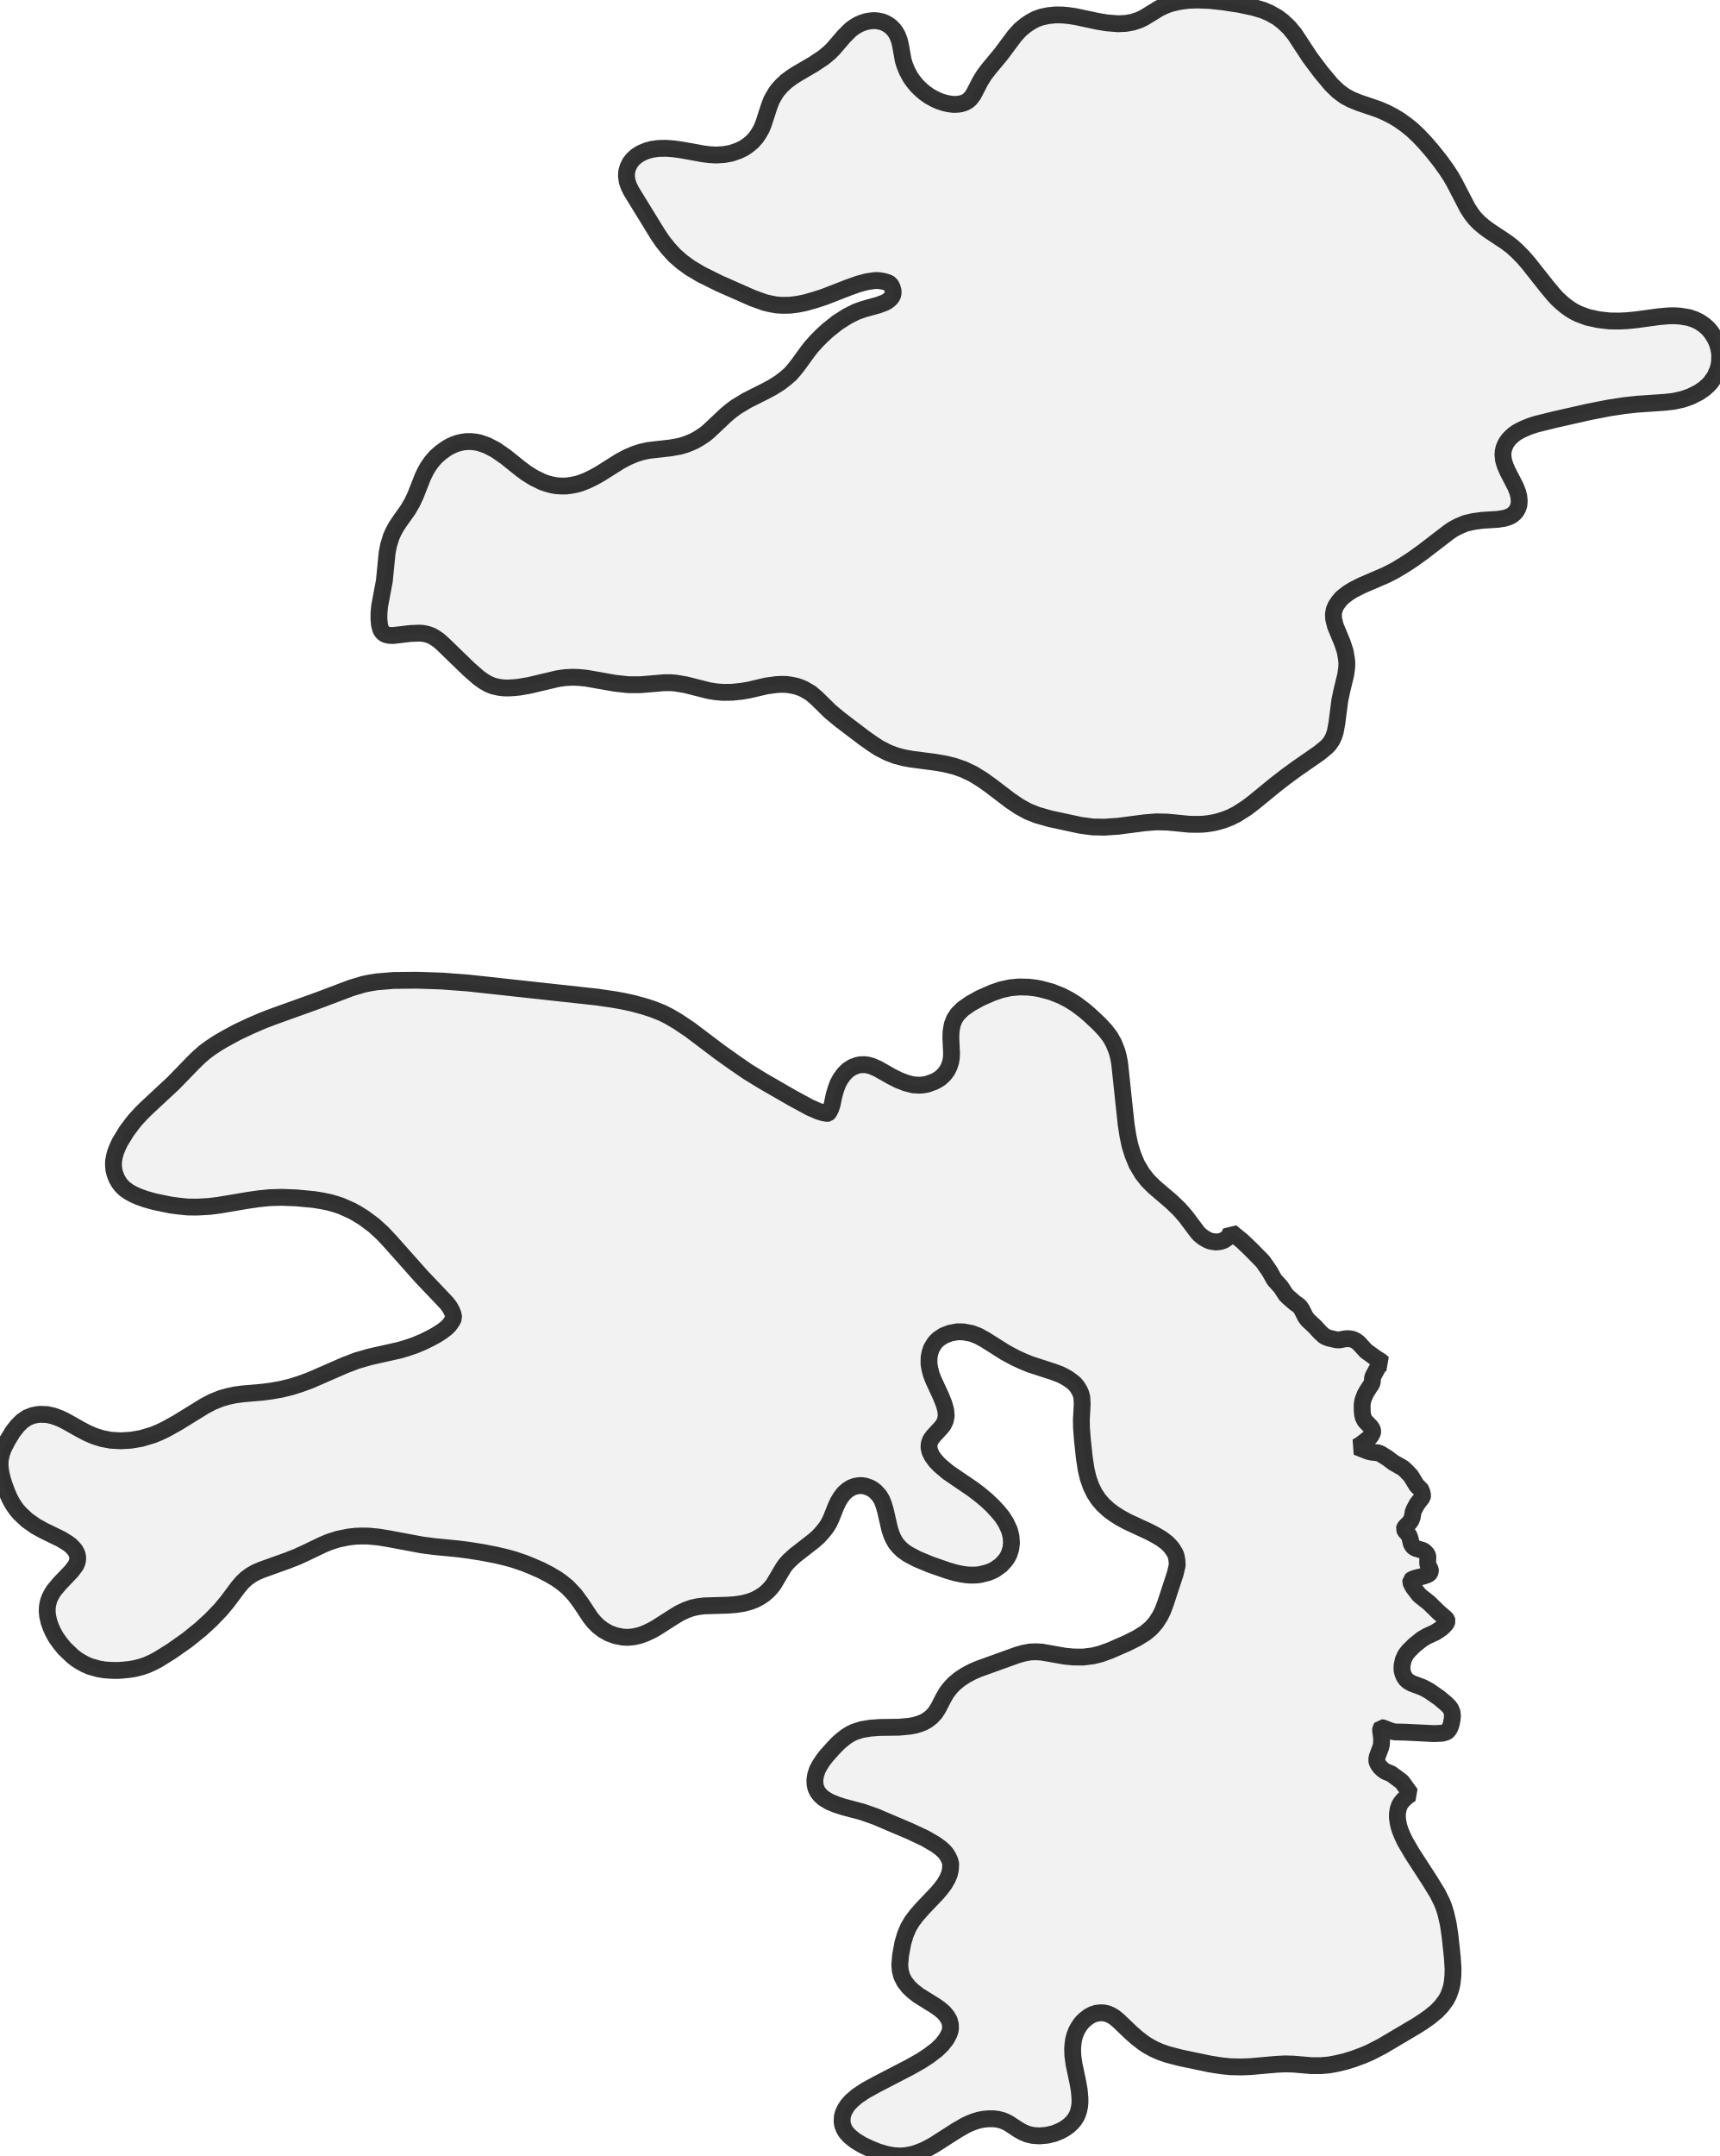
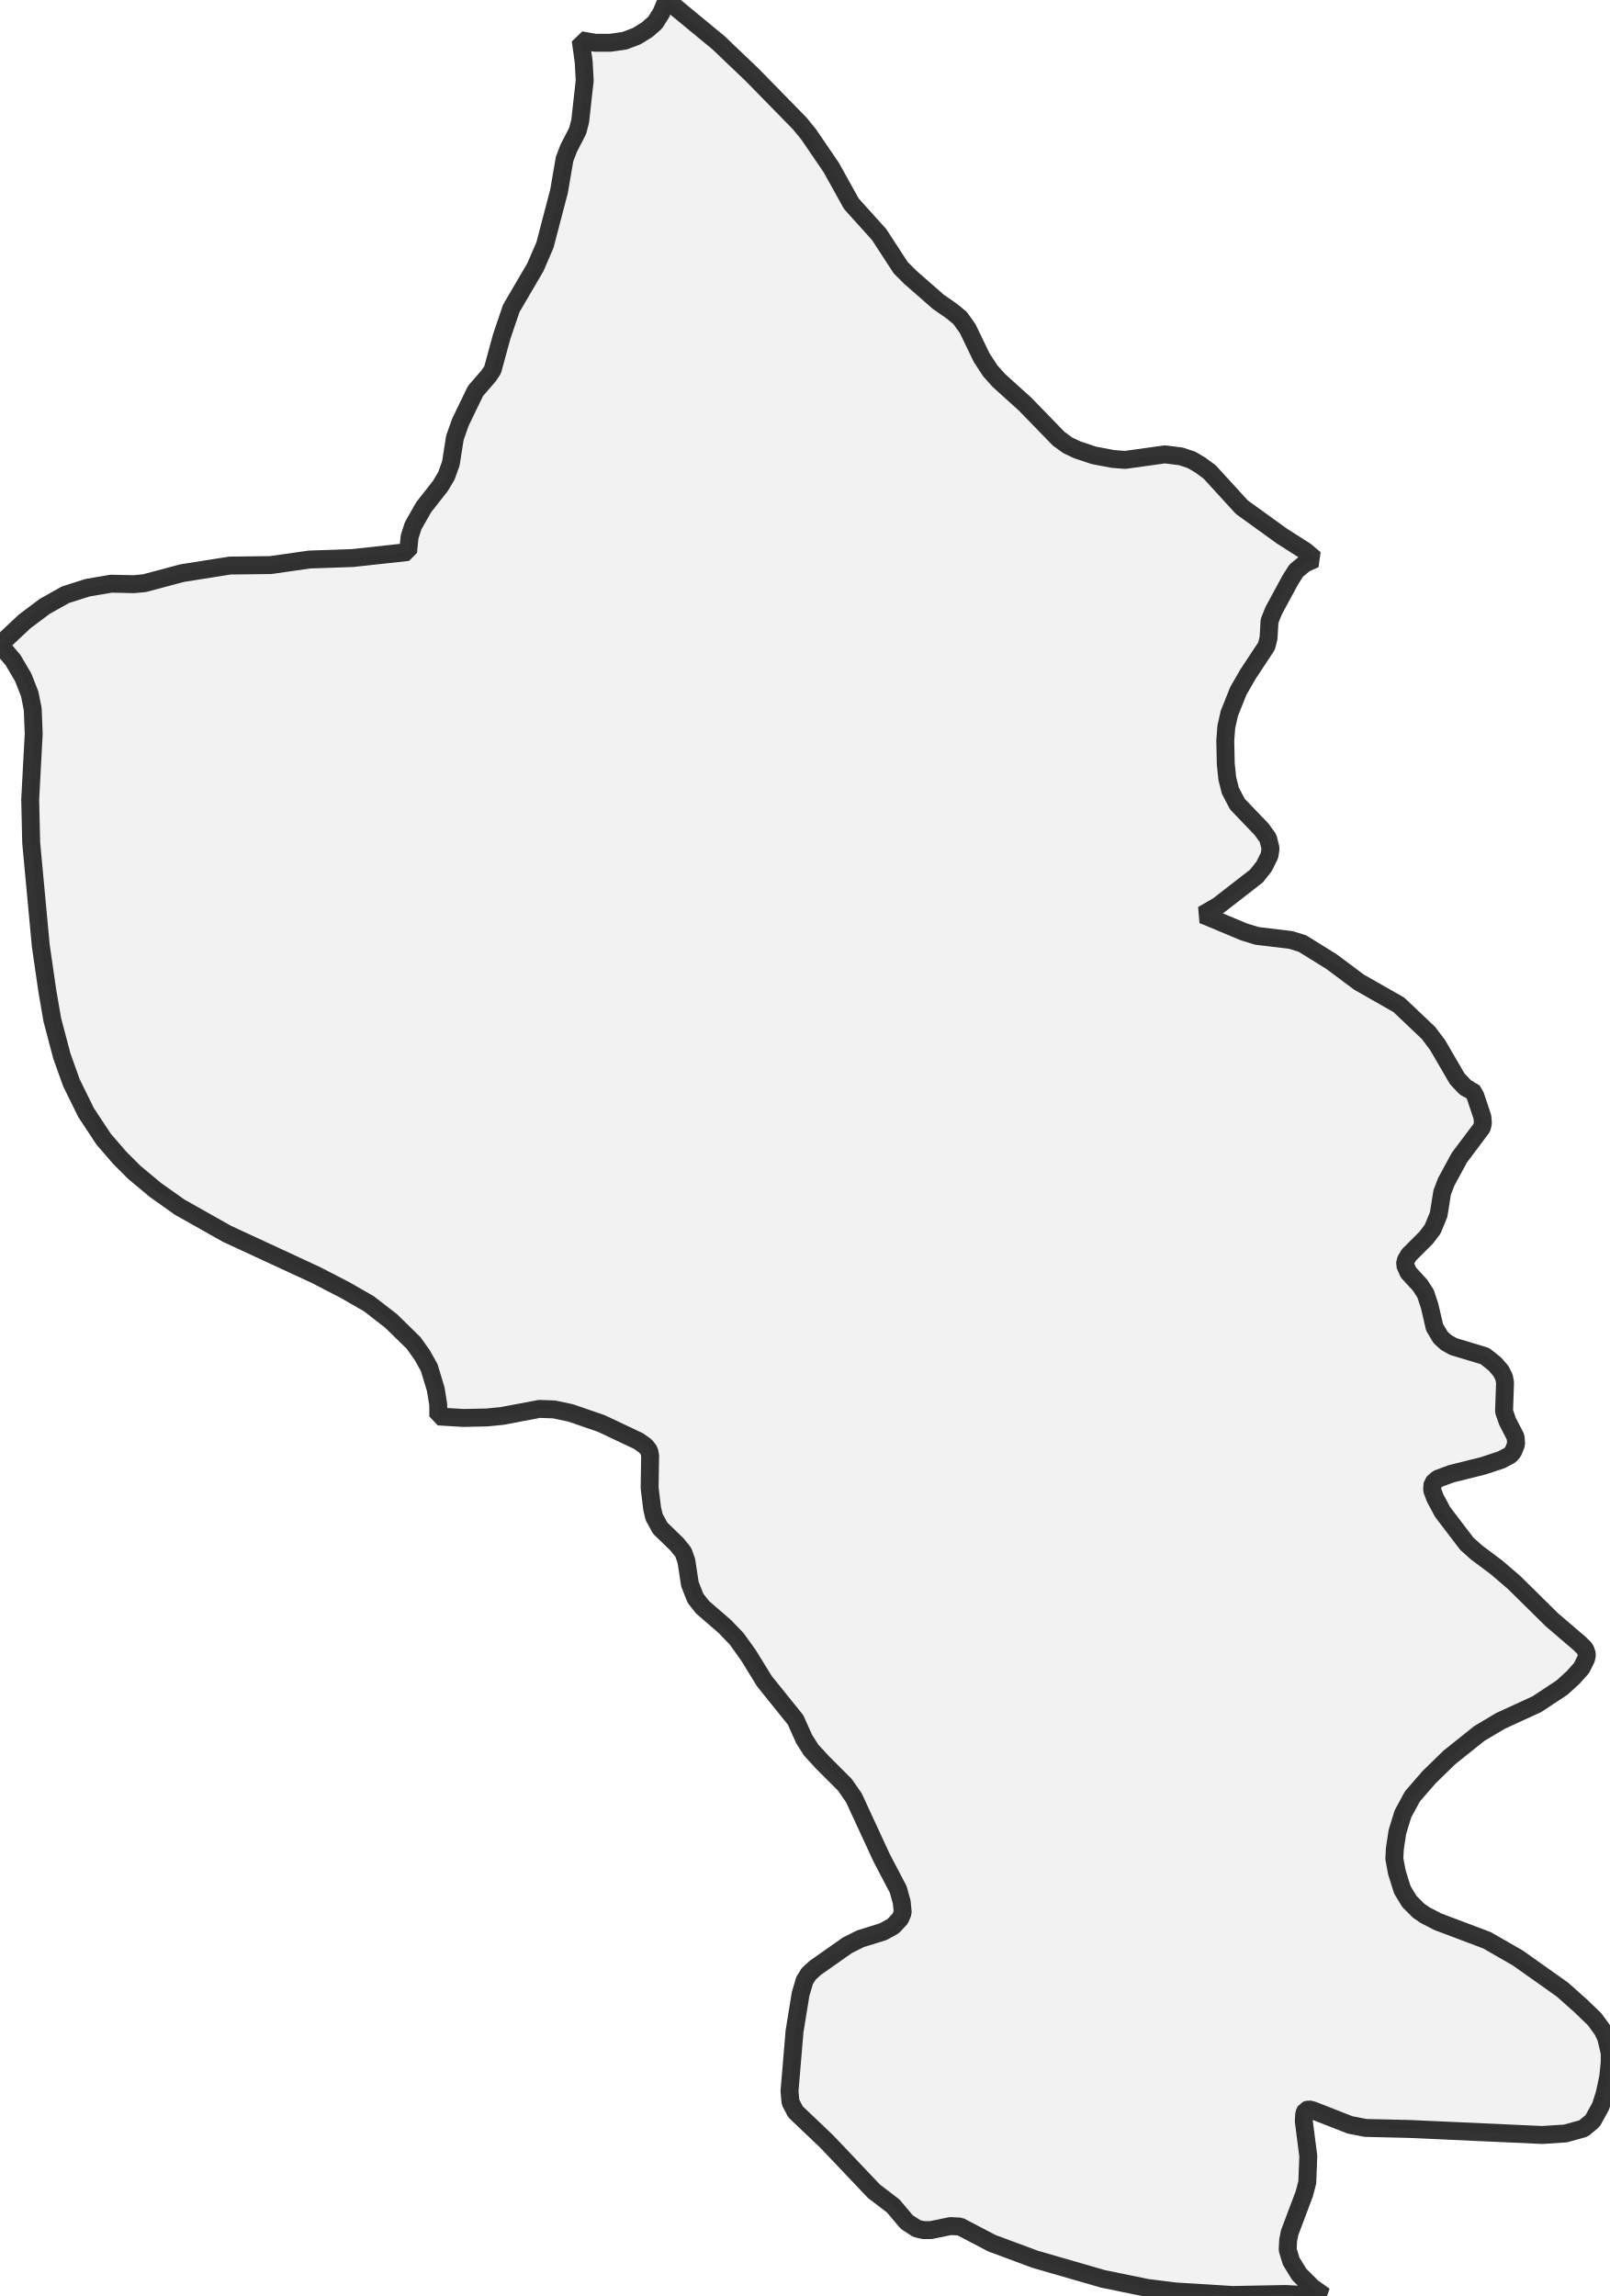
- <svg xmlns="http://www.w3.org/2000/svg" viewBox="0 0 204.258 256">
+ <svg xmlns="http://www.w3.org/2000/svg" viewBox="0 0 179.475 256">
  <style>
    g.zone {
      fill: lightgray;
      stroke-width: 2;
      stroke-linecap: square;
      stroke-linejoin: bevel;
      stroke-miterlimit: 3;
      stroke-opacity: 0.8;
      stroke: black;
      fill-opacity: 0.3;
    }
  </style>
  <g class="zone" id="zone">
-     <path d="M66.724,187.9 66.134,187.479 65.25,186.959 64.253,186.44 63.087,185.934 62.287,185.611 61.051,185.19 60.139,184.937 58.959,184.656 57.302,184.333 55.716,184.081 54.41,183.912 51.545,183.631 50.141,183.449 46.168,182.705 44.96,182.508 43.795,182.396 42.966,182.382 42.194,182.41 41.38,182.508 40.13,182.761 39.091,183.098 38.29,183.435 36.297,184.39 35.258,184.867 34.106,185.316 31.087,186.398 30.399,186.692 29.824,187.015 29.276,187.409 28.785,187.872 28.293,188.448 27.015,190.161 26.215,191.129 25.064,192.323 23.842,193.446 22.241,194.738 20.388,196.044 18.815,197.027 18.099,197.406 17.439,197.701 16.779,197.925 16.077,198.108 15.417,198.22 14.617,198.305 13.957,198.347 13.143,198.333 12.412,198.276 11.724,198.164 10.671,197.869 10.068,197.602 9.562,197.322 9.113,197.041 8.607,196.648 7.652,195.735 7.161,195.131 6.656,194.429 6.29,193.769 6.024,193.165 5.813,192.562 5.659,191.902 5.602,191.284 5.631,190.736 5.743,190.189 5.883,189.781 6.094,189.346 6.375,188.883 7.091,188.026 8.509,186.538 9,185.878 9.141,185.569 9.225,185.218 9.225,184.853 9.141,184.488 8.944,184.109 8.677,183.786 8.383,183.491 8.018,183.224 7.273,182.761 5.223,181.764 4.254,181.23 3.229,180.514 2.387,179.728 1.994,179.279 1.671,178.829 1.362,178.324 1.095,177.804 0.786,177.074 0.477,176.232 0.239,175.445 0.098,174.799 0,174.013 0.028,173.353 0.168,172.665 0.393,172.019 0.885,171.05 1.516,170.011 2.078,169.295 2.612,168.762 3.215,168.341 3.889,168.074 4.381,167.975 4.732,167.933 5.574,167.961 6.347,168.13 7.175,168.439 7.905,168.804 9.52,169.717 10.405,170.18 11.191,170.517 12.118,170.812 13.143,171.008 14.336,171.079 15.544,171.008 16.779,170.798 18.141,170.391 18.9,170.082 19.616,169.745 21.062,168.944 24.319,166.936 25.26,166.445 26.271,166.038 27.128,165.799 27.914,165.631 28.869,165.504 31.158,165.308 32.239,165.167 33.418,164.957 34.57,164.676 35.679,164.325 36.83,163.903 40.916,162.12 42.376,161.559 43.935,161.109 47.502,160.309 48.47,160.014 49.285,159.733 50.254,159.326 51.11,158.905 51.854,158.498 52.528,158.062 53.02,157.683 53.357,157.346 53.68,156.897 53.89,156.49 53.82,156.068 53.638,155.605 53.371,155.142 53.048,154.72 50.043,151.561 46.322,147.377 45.466,146.464 44.427,145.509 43.219,144.611 42.362,144.077 41.773,143.754 40.509,143.193 39.835,142.968 39.133,142.771 38.248,142.589 37.308,142.434 35.244,142.238 33.474,142.168 32.028,142.21 30.778,142.336 29.487,142.519 25.99,143.108 24.881,143.249 23.407,143.333 22.297,143.319 21.188,143.207 20.247,143.08 18.352,142.687 17.299,142.392 16.47,142.097 15.867,141.831 15.305,141.522 14.814,141.171 14.477,140.848 14.182,140.483 13.873,139.963 13.634,139.345 13.522,138.882 13.48,138.405 13.48,137.927 13.592,137.295 13.732,136.79 13.985,136.158 14.238,135.624 15.024,134.333 15.684,133.448 16.077,132.957 16.765,132.212 17.369,131.609 20.613,128.59 22.901,126.231 23.617,125.529 24.277,124.953 24.909,124.476 25.864,123.844 26.706,123.352 28.181,122.552 29.725,121.822 31.256,121.162 32.435,120.713 37.827,118.775 41.731,117.301 43.191,116.865 44.033,116.697 44.749,116.584 46.743,116.416 49.523,116.388 52.458,116.486 55.631,116.725 70.95,118.396 73.043,118.705 74.039,118.887 75.205,119.14 76.539,119.505 77.536,119.828 78.659,120.277 79.445,120.67 80.498,121.288 81.945,122.257 85.497,124.939 87.294,126.217 88.853,127.284 90.664,128.393 94.076,130.359 96.197,131.51 97.194,131.946 97.727,132.114 98.261,132.212 98.331,132.198 98.429,132.114 98.668,131.651 98.836,131.145 99.061,130.064 99.272,129.334 99.51,128.688 99.833,128.084 100.269,127.495 100.732,127.045 101.237,126.722 101.771,126.512 102.178,126.427 102.698,126.413 103.105,126.47 103.554,126.596 104.256,126.905 105.843,127.803 106.728,128.253 107.64,128.604 108.469,128.814 109.255,128.857 109.704,128.814 110.154,128.73 110.954,128.435 111.305,128.253 111.698,128 112.133,127.593 112.498,127.115 112.751,126.596 112.906,126.104 112.99,125.627 113.018,125.079 112.934,123.268 112.962,122.44 113.102,121.653 113.355,120.993 113.748,120.404 114.352,119.8 115.279,119.154 116.416,118.522 117.848,117.89 118.901,117.525 119.982,117.287 121.05,117.188 122.159,117.216 123.001,117.315 123.591,117.427 124.897,117.778 126.09,118.255 126.933,118.691 127.789,119.224 128.758,119.954 129.418,120.516 130.556,121.583 131.3,122.384 131.847,123.1 132.283,123.872 132.662,124.827 132.83,125.459 132.971,126.161 133.757,133.532 133.968,134.866 134.206,136.004 134.557,137.127 135.021,138.25 135.681,139.359 136.312,140.16 137.085,140.932 139.107,142.659 140.061,143.572 140.834,144.456 142.21,146.296 142.477,146.591 142.954,146.97 143.431,147.237 143.768,147.377 144.428,147.475 144.92,147.419 145.355,147.279 145.762,146.998 146.015,146.689 146.197,146.268 147.559,147.377 148.57,148.346 149.989,149.792 150.789,150.943 151.351,151.954 152.123,152.811 152.727,153.738 152.993,154.004 153.78,154.692 154.145,154.945 154.384,155.142 154.636,155.521 155.043,156.349 155.324,156.728 156.195,157.543 156.785,158.189 157.262,158.624 157.459,158.736 157.81,158.877 158.722,159.087 159.087,159.101 159.719,158.975 160.098,158.947 160.548,159.003 160.842,159.101 161.081,159.242 161.348,159.438 162.247,160.421 163.356,161.222 164.016,161.643 164.283,161.882 164.002,161.994 163.763,162.19 163.595,162.457 163.131,163.314 163.019,163.595 162.991,164.072 162.935,164.297 162.415,165.083 162.148,165.546 161.896,166.178 161.811,166.557 161.783,166.936 161.797,167.582 161.839,167.989 161.924,168.326 162.12,168.706 162.794,169.408 162.977,169.66 163.047,169.941 163.019,170.138 162.808,170.531 162.556,170.798 161.587,171.542 161.151,171.795 162.499,172.328 162.921,172.427 163.609,172.497 163.932,172.595 164.746,173.1 165.518,173.676 166.627,174.308 166.993,174.631 167.568,175.235 168.256,176.372 168.481,176.611 168.677,176.709 168.874,177.13 168.972,177.552 168.93,177.776 168.312,178.577 167.947,179.251 167.835,179.545 167.737,180.163 167.568,180.57 167.386,180.809 166.908,181.287 166.824,181.427 166.796,181.553 166.894,181.778 167.217,182.129 167.372,182.368 167.484,182.705 167.624,183.308 167.793,183.589 167.947,183.73 168.144,183.842 169.029,184.109 169.309,184.333 169.478,184.53 169.562,184.699 169.59,184.853 169.562,185.653 169.66,185.934 169.885,186.369 169.899,186.566 169.815,186.777 169.731,186.875 169.492,187.001 168.986,187.17 168.088,187.394 167.709,187.535 167.568,187.661 167.554,187.844 167.638,188.068 167.849,188.462 168.523,189.346 168.79,189.585 169.703,190.301 170.896,191.466 171.682,192.14 171.837,192.323 171.879,192.477 171.823,192.646 171.724,192.814 171.486,193.081 171.177,193.362 170.475,193.825 169.464,194.289 168.874,194.64 168.032,195.314 167.33,196.002 166.95,196.479 166.67,197.069 166.529,197.729 166.515,198.29 166.613,198.684 166.782,199.105 167.007,199.414 167.259,199.638 167.709,199.891 168.958,200.355 169.703,200.748 170.938,201.604 171.71,202.25 172.09,202.615 172.314,202.924 172.469,203.303 172.511,203.696 172.483,204.09 172.37,204.693 172.258,205.044 172.104,205.339 171.935,205.55 171.781,205.662 171.275,205.803 170.306,205.845 166.922,205.676 165.701,205.648 165.265,205.564 164.226,205.157 164.058,205.143 163.988,205.241 163.974,205.452 164.1,206.434 164.072,207.165 163.988,207.487 163.581,208.569 163.538,208.779 163.524,209.046 163.552,209.201 163.693,209.509 163.932,209.832 164.212,210.099 164.549,210.338 165.251,210.633 166.501,211.559 167.554,213.02 167.119,213.315 166.684,213.708 166.361,214.101 166.206,214.396 166.066,214.789 165.982,215.308 165.968,215.744 166.038,216.333 166.15,216.853 166.319,217.387 166.557,217.962 166.866,218.622 167.723,220.082 169.857,223.382 170.728,224.8 171.275,225.896 171.5,226.471 171.71,227.145 172.005,228.409 172.216,229.813 172.497,232.439 172.581,233.745 172.567,234.545 172.469,235.514 172.328,236.132 172.047,236.918 171.738,237.494 171.205,238.21 170.643,238.799 169.843,239.459 169.113,239.979 168.27,240.527 164.142,242.97 162.696,243.714 161.867,244.065 160.73,244.486 159.719,244.795 158.624,245.048 157.852,245.188 156.883,245.272 155.746,245.272 153.653,245.09 152.6,245.062 151.547,245.118 148.528,245.385 147.461,245.427 146.141,245.399 145.032,245.287 143.698,245.076 140.16,244.332 138.657,243.939 137.773,243.63 137.043,243.307 136.214,242.843 135.723,242.506 135.049,241.987 134.347,241.369 132.802,239.895 132.353,239.53 131.96,239.291 131.538,239.108 131.117,239.01 130.696,238.996 130.219,239.052 129.783,239.193 129.334,239.431 128.941,239.726 128.59,240.049 128.309,240.386 128.014,240.849 127.832,241.201 127.635,241.72 127.509,242.197 127.438,242.731 127.396,243.293 127.424,244.093 127.565,245.104 128.014,247.224 128.183,248.179 128.267,249.148 128.267,249.71 128.225,250.103 128.126,250.594 128,250.987 127.817,251.38 127.565,251.76 127.256,252.111 126.919,252.419 126.441,252.756 125.964,253.023 125.248,253.318 124.391,253.529 123.465,253.613 122.664,253.557 122.061,253.416 121.513,253.192 120.979,252.897 119.828,252.139 119.421,251.928 119.042,251.774 118.536,251.647 117.989,251.577 117.469,251.577 116.837,251.633 116.304,251.731 115.742,251.9 115.166,252.125 114.633,252.377 113.636,252.953 110.982,254.652 110.308,255.031 109.662,255.354 108.89,255.649 108.328,255.817 107.556,255.958 106.952,256 106.152,255.958 105.295,255.803 104.326,255.523 103.315,255.115 102.403,254.68 101.574,254.175 100.928,253.655 100.493,253.178 100.269,252.813 100.072,252.307 100.016,251.872 100.044,251.338 100.142,250.945 100.367,250.454 100.662,249.99 101.097,249.499 101.827,248.867 102.824,248.207 104.13,247.491 108.033,245.469 109.423,244.683 110.322,244.093 111.277,243.363 111.881,242.773 112.4,242.113 112.723,241.509 112.849,241.13 112.892,240.878 112.878,240.358 112.737,239.867 112.456,239.389 112.091,238.954 111.6,238.533 111.052,238.154 109.086,236.932 108.441,236.427 107.921,235.935 107.43,235.303 107.107,234.671 106.924,233.983 106.868,233.267 106.966,232.158 107.233,230.712 107.528,229.715 107.879,228.886 108.314,228.142 108.876,227.398 109.606,226.57 111.319,224.772 111.81,224.183 112.176,223.691 112.541,223.059 112.765,222.526 112.878,222.006 112.92,221.332 112.835,220.967 112.625,220.504 112.372,220.097 112.105,219.788 111.712,219.437 111.136,219.015 109.915,218.299 108.09,217.443 104.004,215.702 102.445,215.154 100.226,214.564 99.342,214.283 98.499,213.932 97.811,213.511 97.418,213.16 97.109,212.753 96.913,212.346 96.8,211.854 96.786,211.321 96.871,210.773 97.081,210.127 97.39,209.566 97.755,209.004 98.134,208.513 98.949,207.6 99.51,207.01 99.96,206.617 100.493,206.196 100.985,205.887 101.476,205.648 102.361,205.367 103.372,205.199 104.495,205.115 106.798,205.086 108.09,204.96 108.679,204.848 109.199,204.693 109.662,204.511 110.097,204.272 110.617,203.879 111.066,203.401 111.445,202.812 112.049,201.632 112.414,201 112.864,200.411 113.299,199.947 113.931,199.414 114.675,198.922 115.517,198.473 116.276,198.15 120.839,196.507 121.583,196.297 122.341,196.156 123.001,196.128 123.746,196.17 126.455,196.648 127.452,196.746 128.646,196.76 129.853,196.606 130.738,196.381 131.833,195.988 133.827,195.117 135.063,194.499 136.032,193.896 136.72,193.32 137.295,192.66 137.787,191.888 138.11,191.228 138.433,190.371 139.584,186.861 139.823,185.85 139.781,185.19 139.682,184.727 139.57,184.432 139.219,183.87 138.924,183.519 138.615,183.21 137.997,182.733 137.225,182.269 136.411,181.848 133.925,180.697 133.027,180.205 132.339,179.77 131.679,179.279 131.019,178.675 130.485,178.057 129.994,177.313 129.587,176.484 129.236,175.487 128.997,174.462 128.786,173.072 128.562,170.994 128.449,169.52 128.435,168.579 128.534,166.74 128.491,165.911 128.379,165.49 128.239,165.167 127.958,164.69 127.677,164.339 127.368,164.072 126.821,163.679 126.329,163.398 125.894,163.187 125.065,162.878 122.341,161.994 121.457,161.629 120.572,161.222 119.421,160.604 117.062,159.115 116.205,158.638 115.405,158.329 114.422,158.147 113.72,158.133 112.835,158.301 112.077,158.596 111.502,158.975 111.179,159.27 110.968,159.537 110.617,160.126 110.448,160.646 110.35,161.165 110.336,161.924 110.434,162.527 110.617,163.215 110.842,163.805 111.768,165.813 112.119,166.698 112.33,167.442 112.386,168.116 112.274,168.692 112.035,169.197 111.712,169.59 110.842,170.531 110.519,170.98 110.364,171.416 110.336,171.879 110.448,172.37 110.701,172.89 111.108,173.452 111.614,173.985 112.611,174.828 115.559,176.835 116.318,177.411 117.146,178.099 117.89,178.801 118.564,179.531 119.056,180.135 119.505,180.851 119.898,181.708 120.081,182.438 120.137,183.224 120.053,183.898 119.842,184.558 119.674,184.881 119.435,185.246 118.901,185.836 118.213,186.327 117.82,186.538 117.315,186.735 116.416,186.959 115.981,187.015 115.405,187.029 114.843,187.001 114.24,186.917 113.453,186.749 112.541,186.482 110.519,185.78 108.904,185.106 107.823,184.53 107.205,184.095 106.742,183.645 106.391,183.21 106.082,182.677 105.857,182.143 105.66,181.525 105.169,179.377 104.958,178.661 104.748,178.113 104.439,177.594 103.989,177.102 103.681,176.864 103.358,176.667 102.754,176.456 102.403,176.4 102.052,176.4 101.602,176.47 101.125,176.639 100.69,176.906 100.254,177.285 99.889,177.748 99.524,178.352 99.244,178.97 98.71,180.318 98.429,180.893 98.12,181.385 97.685,181.932 97.208,182.452 96.674,182.929 94.399,184.699 93.669,185.373 93.332,185.752 93.037,186.159 91.9,188.082 91.591,188.49 91.184,188.925 90.763,189.29 90.257,189.627 89.681,189.936 89.064,190.175 88.207,190.399 87.351,190.526 86.424,190.596 83.63,190.68 82.871,190.778 82.169,190.933 81.467,191.186 80.751,191.523 80.049,191.944 77.985,193.264 77.409,193.587 76.637,193.952 75.977,194.19 75.205,194.359 74.573,194.415 73.941,194.387 73.071,194.204 72.312,193.924 71.624,193.53 70.993,193.039 70.529,192.562 70.122,192.056 69.013,190.385 68.297,189.402 67.44,188.49 66.724,187.9Z" />
-     <path d="M158.975,71.47 158.68,71.905 158.47,72.383 158.371,72.93 158.399,73.492 158.61,74.334 159.452,76.37 159.761,77.311 159.93,78.266 159.972,78.757 159.944,79.347 159.832,80.119 159.354,82.099 159.129,83.18 158.778,85.904 158.582,86.943 158.413,87.449 158.189,87.912 157.866,88.376 157.543,88.713 156.686,89.415 154.018,91.268 152.727,92.209 151.463,93.192 148.921,95.27 148.037,95.944 146.843,96.702 146.043,97.095 145.453,97.32 144.835,97.516 144.232,97.671 143.487,97.797 142.828,97.867 142.196,97.882 141.241,97.867 138.657,97.615 137.309,97.587 135.933,97.699 132.816,98.106 131.173,98.219 129.783,98.19 128.323,97.994 124.728,97.222 123.198,96.786 122.131,96.365 121.078,95.789 120.011,95.073 117.652,93.276 116.711,92.602 115.573,91.9 114.45,91.366 113.327,90.973 112.218,90.706 110.982,90.496 108.272,90.145 107.345,89.976 106.391,89.724 105.436,89.358 104.425,88.839 103.582,88.291 102.627,87.617 99.763,85.441 98.626,84.5 97.011,82.914 96.309,82.31 95.495,81.832 95.045,81.636 94.582,81.481 94.006,81.355 93.43,81.271 92.841,81.257 92.223,81.285 91.001,81.453 88.965,81.931 88.053,82.085 86.971,82.197 85.862,82.211 85.034,82.141 84.233,82.015 81.453,81.313 80.204,81.102 79.586,81.06 78.94,81.06 76.104,81.299 74.615,81.299 73.057,81.13 69.631,80.527 68.774,80.442 68.002,80.414 67.145,80.456 66.247,80.583 62.933,81.369 61.739,81.58 61.122,81.65 60.335,81.692 59.788,81.678 59.24,81.608 58.566,81.453 58.018,81.229 57.429,80.892 56.825,80.456 55.674,79.445 52.556,76.427 52.093,76.019 51.588,75.682 51.237,75.486 50.759,75.317 50.24,75.205 49.832,75.177 48.737,75.219 46.701,75.458 46.252,75.444 45.901,75.373 45.634,75.247 45.48,75.121 45.353,74.966 45.227,74.77 45.072,74.208 45.002,73.45 45.016,72.734 45.086,71.975 45.648,68.985 45.985,65.601 46.154,64.744 46.462,63.733 46.729,63.143 47.038,62.568 47.445,61.95 48.442,60.546 48.934,59.703 49.341,58.847 50.226,56.6 50.548,55.94 50.829,55.449 51.251,54.845 51.742,54.269 52.346,53.736 53.006,53.258 53.497,52.978 53.932,52.781 54.41,52.613 54.971,52.486 55.463,52.43 55.968,52.43 56.474,52.486 56.965,52.584 57.85,52.893 58.875,53.427 60.068,54.255 61.796,55.645 62.498,56.165 63.368,56.713 64.421,57.232 64.955,57.415 65.516,57.569 66.022,57.667 66.64,57.71 67.215,57.71 67.791,57.639 68.493,57.499 68.928,57.373 69.687,57.078 70.557,56.656 71.301,56.235 73.688,54.733 74.573,54.269 75.401,53.918 76.188,53.666 77.016,53.483 79.614,53.188 80.723,52.992 81.355,52.809 81.945,52.584 82.45,52.36 83.026,52.037 83.686,51.602 84.121,51.251 86.241,49.257 86.831,48.765 87.435,48.316 88.713,47.544 91.057,46.364 91.802,45.957 92.644,45.423 93.248,44.96 93.866,44.427 94.287,43.949 94.821,43.275 95.958,41.703 96.393,41.155 97.025,40.453 97.657,39.821 98.331,39.203 99.482,38.29 100.676,37.532 101.715,37.013 102.585,36.704 104.312,36.226 105.029,35.96 105.309,35.819 105.632,35.581 105.815,35.398 105.955,35.201 106.068,34.935 106.082,34.541 105.941,34.064 105.731,33.713 105.45,33.559 104.93,33.404 104.425,33.32 103.947,33.306 102.978,33.446 101.968,33.713 100.788,34.134 97.896,35.258 96.814,35.609 95.691,35.932 94.722,36.128 93.824,36.24 92.939,36.254 92.237,36.212 91.549,36.086 90.833,35.918 89.387,35.398 85.441,33.657 83.265,32.576 81.945,31.789 81.004,31.101 80.119,30.329 79.389,29.529 78.715,28.686 78.125,27.816 74.966,22.677 74.685,22.101 74.489,21.539 74.405,20.907 74.433,20.36 74.587,19.84 74.826,19.349 75.177,18.9 75.64,18.492 76.174,18.169 76.763,17.917 77.423,17.734 78.224,17.622 79.151,17.608 80.035,17.678 81.018,17.818 83.503,18.268 84.276,18.366 85.076,18.408 85.989,18.352 86.845,18.197 87.73,17.889 88.333,17.594 88.853,17.243 89.373,16.807 89.85,16.26 90.173,15.768 90.454,15.263 90.692,14.673 91.352,12.637 91.647,11.865 92.153,10.994 92.405,10.657 92.841,10.166 93.416,9.632 94.076,9.141 94.722,8.734 96.618,7.624 97.783,6.852 98.513,6.248 98.963,5.799 100.269,4.283 101.013,3.538 101.49,3.187 101.939,2.921 102.347,2.738 102.852,2.57 103.33,2.485 103.779,2.443 104.2,2.471 104.748,2.584 105.113,2.724 105.492,2.935 105.829,3.187 106.138,3.51 106.334,3.763 106.573,4.17 106.812,4.774 106.952,5.35 107.275,7.161 107.458,7.751 107.738,8.439 108.132,9.169 108.455,9.632 108.904,10.18 109.437,10.699 109.803,11.008 110.42,11.444 110.954,11.738 111.502,11.991 112.133,12.202 112.611,12.314 113.229,12.398 113.72,12.384 114.113,12.328 114.577,12.188 114.97,11.963 115.237,11.724 115.602,11.247 116.43,9.646 116.893,8.902 117.399,8.228 118.859,6.473 120.502,4.269 121.148,3.552 121.822,2.991 122.412,2.598 123.043,2.261 123.717,2.022 124.532,1.853 125.402,1.769 126.175,1.783 126.849,1.839 127.705,1.966 130.345,2.527 131.426,2.71 132.774,2.822 133.715,2.78 134.557,2.626 135.344,2.359 135.891,2.092 137.703,0.983 138.348,0.674 138.952,0.449 139.781,0.239 140.441,0.126 141.115,0.042 142.182,0 143.698,0.056 145.144,0.211 147.208,0.52 148.851,0.871 150.003,1.208 150.789,1.545 151.716,2.064 152.362,2.556 153.106,3.258 153.766,4.058 155.591,6.838 156.911,8.593 158.133,10.054 158.933,10.826 159.747,11.43 160.491,11.823 161.418,12.202 163.735,12.988 164.606,13.367 165.462,13.803 166.206,14.252 167.007,14.828 167.737,15.417 168.495,16.133 169.239,16.92 170.124,17.945 171.05,19.11 171.809,20.163 172.314,20.935 172.749,21.694 174.322,24.727 174.743,25.373 175.165,25.92 175.726,26.496 176.246,26.931 176.849,27.38 178.942,28.771 179.602,29.276 180.276,29.894 180.921,30.554 181.553,31.284 183.674,33.966 184.488,34.949 184.965,35.468 185.513,35.974 185.99,36.367 186.482,36.718 186.987,37.027 187.507,37.28 188.56,37.673 189.838,37.953 191.143,38.108 192.253,38.122 193.236,38.08 194.359,37.968 197.041,37.602 198.178,37.504 198.866,37.49 199.526,37.532 200.565,37.701 201.239,37.925 201.829,38.206 202.391,38.585 202.868,39.007 203.233,39.442 203.654,40.088 203.935,40.677 204.132,41.323 204.23,41.857 204.258,42.264 204.23,43.008 204.146,43.5 204.005,43.963 203.668,44.721 203.163,45.437 202.896,45.718 202.433,46.14 201.759,46.603 200.776,47.094 199.849,47.417 198.754,47.656 197.743,47.768 194.471,47.993 192.927,48.161 191.087,48.442 188.714,48.906 184.614,49.832 182.466,50.366 181.722,50.605 181.132,50.843 180.542,51.124 180.121,51.363 179.756,51.63 179.419,51.939 179.18,52.191 178.928,52.542 178.773,52.837 178.619,53.216 178.534,53.638 178.506,53.975 178.577,54.649 178.773,55.294 179.082,55.996 179.995,57.766 180.247,58.398 180.388,58.917 180.444,59.479 180.402,59.998 180.233,60.448 180.051,60.742 179.896,60.911 179.644,61.136 179.391,61.29 179.096,61.416 178.675,61.543 177.875,61.669 176.049,61.781 175.01,61.922 174.055,62.147 173.185,62.512 172.581,62.835 172.047,63.2 169.014,65.53 167.765,66.429 166.796,67.061 165.574,67.791 164.606,68.283 161.741,69.518 160.716,70.038 160.126,70.403 159.509,70.88 159.298,71.077 158.975,71.47Z" />
+     <path d="M134.536,102.164 138.688,103.904 140.146,104.352 143.905,104.801 145.196,105.194 148.45,107.214 151.535,109.514 155.968,112.039 159.278,115.18 160.288,116.527 162.476,120.286 163.373,121.24 163.878,121.52 164.103,121.52 164.495,122.193 165.281,124.55 165.337,125.223 165.225,125.728 162.7,129.094 161.241,131.787 160.792,132.965 160.4,135.434 159.726,137.061 158.997,138.014 157.09,139.922 156.753,140.483 156.641,140.988 157.034,141.886 158.324,143.288 158.941,144.242 159.39,145.588 159.951,148.001 160.624,149.123 161.241,149.684 162.027,150.133 165.561,151.199 166.683,152.096 167.357,152.882 167.693,153.555 167.805,154.172 167.693,157.37 168.086,158.492 168.984,160.231 169.04,161.017 168.703,161.858 168.366,162.251 167.413,162.756 165.393,163.429 161.802,164.327 160.288,164.888 159.726,165.393 159.67,166.122 160.007,167.02 160.849,168.591 163.542,172.125 164.607,173.079 166.852,174.762 168.815,176.445 173.023,180.597 176.165,183.29 176.726,183.851 176.95,184.468 176.838,184.973 176.333,185.983 175.379,187.049 174.145,188.171 171.34,190.022 167.3,191.874 164.944,193.276 161.578,195.969 159.334,198.157 157.482,200.289 156.416,202.253 155.799,204.273 155.519,206.124 155.463,207.246 155.743,208.761 156.36,210.725 157.146,212.015 158.156,213.025 158.885,213.53 160.288,214.259 165.786,216.335 169.208,218.298 174.201,221.833 176.277,223.684 177.792,225.143 178.689,226.377 179.082,227.219 179.475,228.902 179.475,229.968 179.307,231.595 178.914,233.446 178.465,234.849 177.567,236.476 176.558,237.318 174.538,237.879 171.957,238.047 157.146,237.374 152.265,237.261 150.526,236.925 146.374,235.298 145.925,235.186 145.588,235.298 145.42,235.634 145.364,236.476 145.869,240.403 145.757,243.321 145.42,244.611 143.793,248.931 143.625,249.773 143.569,250.838 143.961,252.129 144.859,253.588 146.318,255.046 147.664,256 143.288,255.776 137.453,255.888 131.058,255.495 127.916,255.102 122.979,254.092 115.405,251.904 110.58,250.109 107.045,248.258 105.979,248.202 103.791,248.65 102.95,248.65 102.22,248.482 101.098,247.753 99.584,245.957 97.452,244.33 92.178,238.776 88.7,235.466 88.139,234.4 88.026,233.166 88.587,226.49 89.261,222.338 89.709,220.823 90.158,220.094 90.888,219.421 94.478,216.896 95.937,216.167 98.462,215.381 99.584,214.764 100.369,213.922 100.65,213.249 100.537,212.071 100.145,210.668 98.293,207.134 95.208,200.458 94.198,198.999 91.729,196.53 90.439,195.128 89.653,193.893 88.7,191.762 85.221,187.442 83.426,184.524 82.135,182.729 80.845,181.382 78.32,179.194 77.535,178.185 76.918,176.614 76.525,174.033 76.188,173.079 75.459,172.181 73.608,170.386 72.934,169.152 72.71,168.198 72.43,165.898 72.486,162.307 72.373,161.746 71.981,161.241 71.195,160.68 67.044,158.717 63.621,157.538 61.77,157.146 60.143,157.09 55.991,157.875 54.308,158.043 51.671,158.099 48.866,157.931 48.866,156.641 48.586,154.902 47.856,152.489 47.071,151.087 46.117,149.74 43.592,147.272 41.124,145.364 38.487,143.849 35.233,142.166 25.303,137.566 20.029,134.592 17.336,132.685 14.98,130.721 13.353,129.094 11.557,127.018 9.594,124.045 7.967,120.735 6.901,117.761 5.835,113.722 5.274,110.468 4.544,105.418 3.478,93.973 3.366,89.148 3.759,81.799 3.647,79.05 3.31,77.367 2.581,75.515 1.459,73.608 0,71.869 2.749,69.288 4.993,67.605 7.293,66.314 9.762,65.529 12.399,65.08 14.924,65.136 16.102,65.024 20.309,63.902 25.639,63.06 30.184,63.004 34.504,62.387 39.329,62.219 45.5,61.545 45.668,59.862 46.061,58.628 47.239,56.552 49.091,54.196 49.764,53.074 50.269,51.671 50.718,48.81 51.335,47.071 53.018,43.592 54.476,41.909 54.925,41.236 55.935,37.533 57.001,34.391 59.694,29.791 60.76,27.322 62.331,21.319 62.948,17.729 63.397,16.551 64.407,14.587 64.687,13.521 65.192,8.977 65.08,6.901 64.743,4.488 66.37,4.769 68.053,4.769 69.624,4.544 70.971,4.039 72.149,3.31 73.047,2.525 73.72,1.459 74.337,0 80.116,4.769 83.819,8.303 89.148,13.745 90.158,14.98 92.683,18.682 94.927,22.722 98.013,26.144 100.425,29.847 101.491,30.913 104.633,33.662 106.092,34.672 107.045,35.457 107.887,36.636 109.458,39.89 110.412,41.348 111.365,42.414 114.283,45.051 118.042,48.922 119.052,49.652 120.117,50.156 121.969,50.774 124.045,51.166 125.447,51.279 129.879,50.661 131.675,50.886 132.853,51.279 133.807,51.84 134.873,52.625 138.463,56.552 142.895,59.75 145.532,61.433 146.598,62.331 145.476,62.836 144.522,63.621 143.849,64.687 141.998,68.11 141.549,69.232 141.437,71.139 141.212,72.037 139.137,75.179 138.071,77.03 137.061,79.555 136.724,81.069 136.612,82.584 136.668,85.165 136.836,86.792 137.173,88.139 137.958,89.653 140.651,92.458 141.381,93.468 141.661,94.59 141.549,95.376 140.932,96.61 140.09,97.676 135.826,100.986 134.087,101.996 134.536,102.164Z" />
  </g>
</svg>
